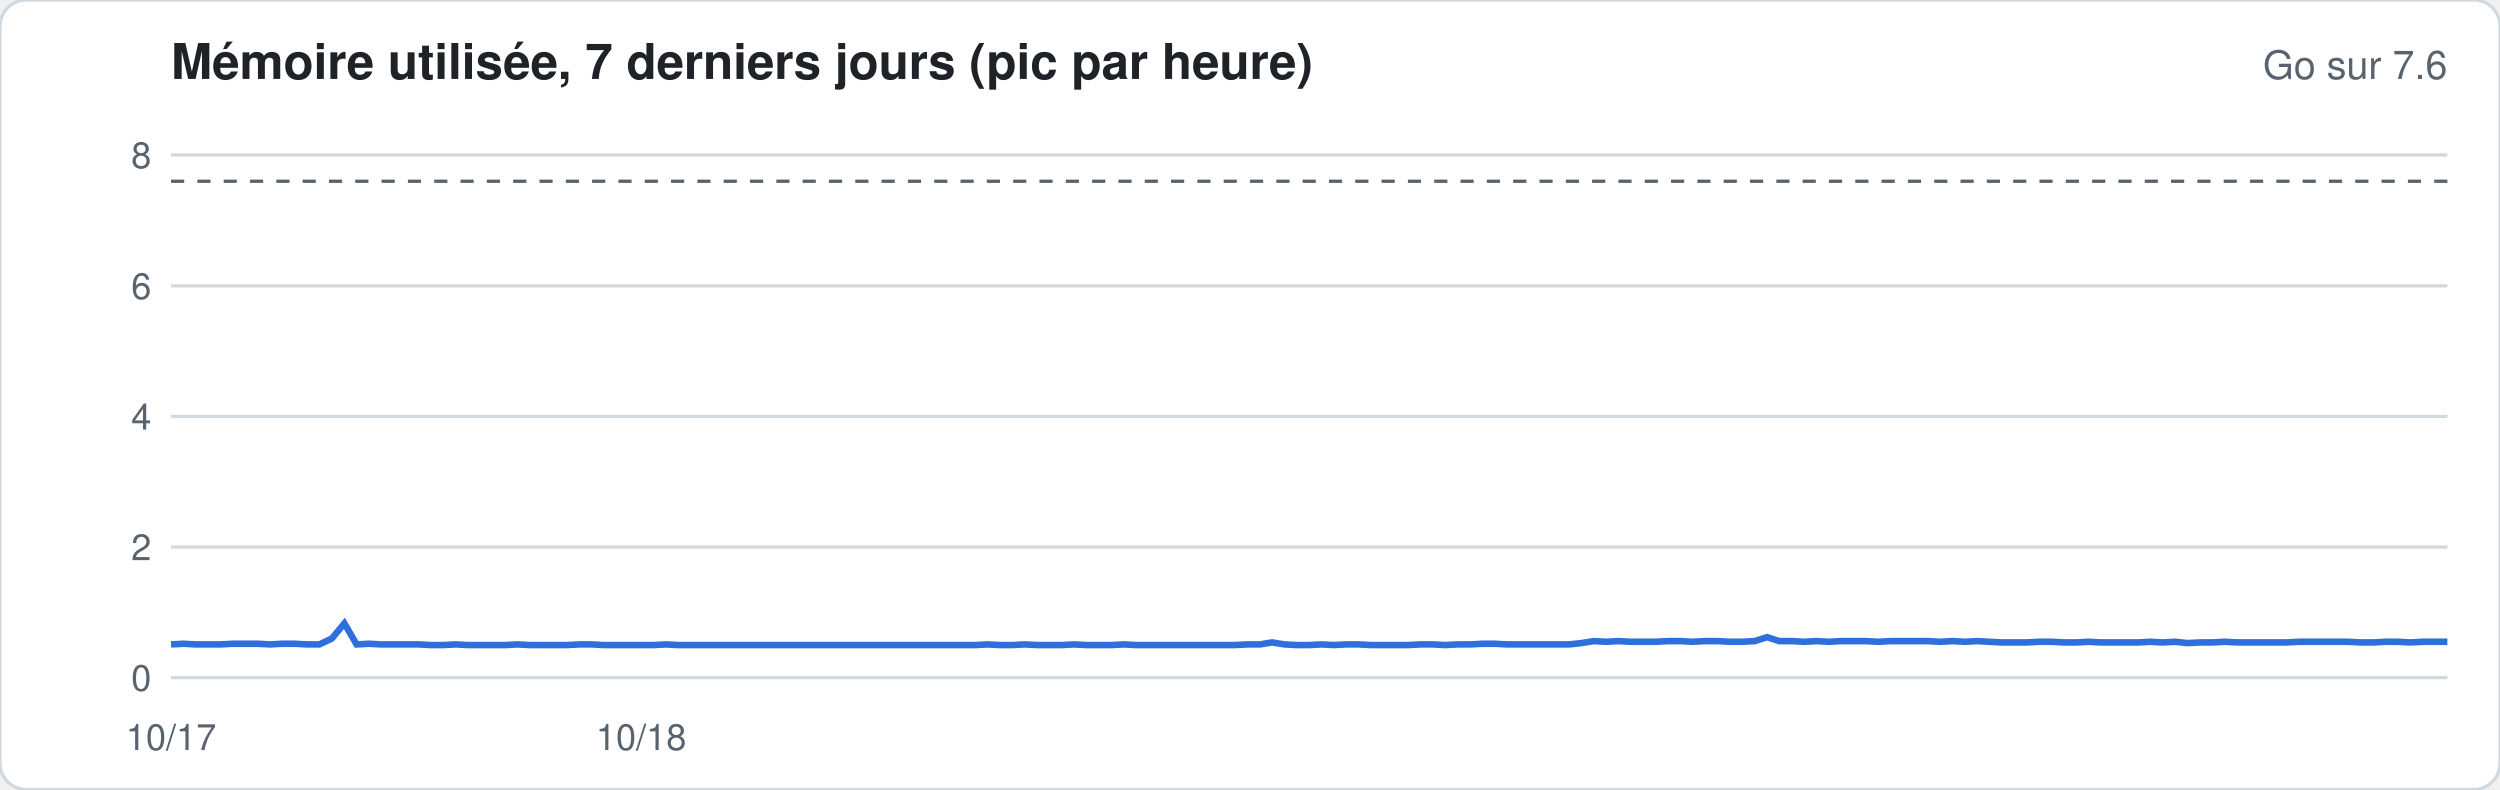
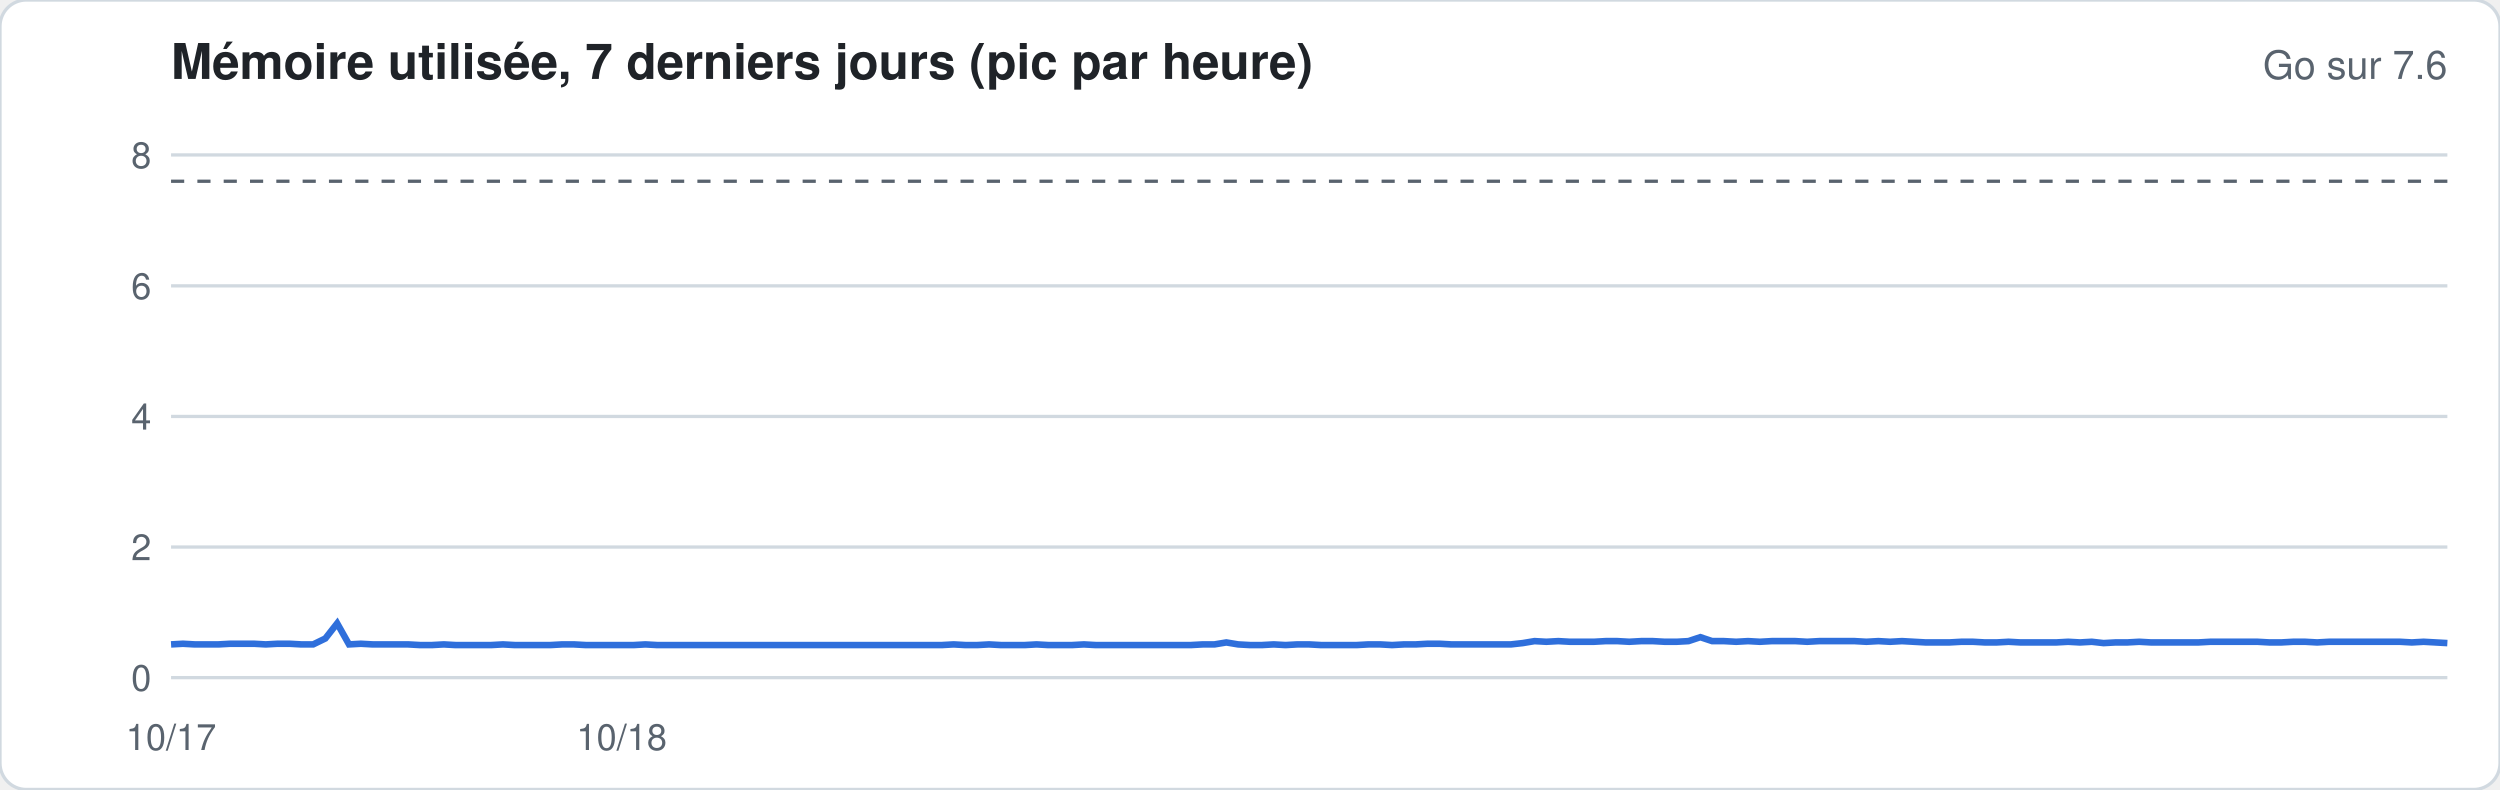
<svg xmlns="http://www.w3.org/2000/svg" width="760" height="240" viewBox="0 0 760 240" font-family="-apple-system,Segoe UI,Helvetica,Arial,sans-serif">
  <rect width="760" height="240" rx="8" fill="#ffffff" stroke="#d1d9e0" />
  <text x="52" y="24" font-size="15" font-weight="600" fill="#1f2328">Mémoire utilisée, 7 derniers jours (pic par heure)</text>
  <text x="744" y="24" font-size="12" fill="#59636e" text-anchor="end">Go sur 7.6</text>
  <line x1="52" x2="744" y1="206.0" y2="206.0" stroke="#d1d9e0" stroke-width="1" />
  <text x="46" y="210.0" font-size="11" fill="#59636e" text-anchor="end">0</text>
  <line x1="52" x2="744" y1="166.3" y2="166.3" stroke="#d1d9e0" stroke-width="1" />
  <text x="46" y="170.3" font-size="11" fill="#59636e" text-anchor="end">2</text>
  <line x1="52" x2="744" y1="126.6" y2="126.6" stroke="#d1d9e0" stroke-width="1" />
  <text x="46" y="130.6" font-size="11" fill="#59636e" text-anchor="end">4</text>
  <line x1="52" x2="744" y1="86.9" y2="86.9" stroke="#d1d9e0" stroke-width="1" />
  <text x="46" y="90.9" font-size="11" fill="#59636e" text-anchor="end">6</text>
  <line x1="52" x2="744" y1="47.1" y2="47.1" stroke="#d1d9e0" stroke-width="1" />
  <text x="46" y="51.1" font-size="11" fill="#59636e" text-anchor="end">8</text>
  <line x1="52" x2="744" y1="55.1" y2="55.1" stroke="#59636e" stroke-dasharray="4 4" />
-   <polyline fill="none" stroke="#2f6fdb" stroke-width="2" points="52.0,195.9 55.8,195.7 59.5,195.9 63.3,195.9 67.0,195.9 70.8,195.7 74.6,195.7 78.3,195.7 82.1,195.9 85.8,195.7 89.6,195.7 93.4,195.9 97.1,195.9 100.9,194.1 104.7,189.5 108.4,195.9 112.2,195.7 115.9,195.9 119.7,195.9 123.5,195.9 127.2,195.9 131.0,196.1 134.7,196.1 138.5,195.9 142.3,196.1 146.0,196.1 149.8,196.1 153.5,196.1 157.3,195.9 161.1,196.1 164.8,196.1 168.6,196.1 172.3,196.1 176.1,195.9 179.9,195.9 183.6,196.1 187.4,196.1 191.2,196.1 194.9,196.1 198.7,196.1 202.4,195.9 206.2,196.1 210.0,196.1 213.7,196.1 217.5,196.1 221.2,196.1 225.0,196.1 228.8,196.1 232.5,196.1 236.3,196.1 240.0,196.1 243.8,196.1 247.6,196.1 251.3,196.1 255.1,196.1 258.8,196.1 262.6,196.1 266.4,196.1 270.1,196.1 273.9,196.1 277.7,196.1 281.4,196.1 285.2,196.1 288.9,196.1 292.7,196.1 296.5,196.1 300.2,195.9 304.0,196.1 307.7,196.1 311.5,195.9 315.3,196.1 319.0,196.1 322.8,196.1 326.5,195.9 330.3,196.1 334.1,196.1 337.8,196.1 341.6,195.9 345.3,196.1 349.1,196.1 352.9,196.1 356.6,196.1 360.4,196.1 364.2,196.1 367.9,196.1 371.7,196.1 375.4,196.1 379.2,195.9 383.0,195.9 386.7,195.3 390.5,195.9 394.2,196.1 398.0,196.1 401.8,195.9 405.5,196.1 409.3,195.9 413.0,195.9 416.8,196.1 420.6,196.1 424.3,196.1 428.1,196.1 431.8,195.9 435.6,195.9 439.4,196.1 443.1,195.9 446.9,195.9 450.7,195.7 454.4,195.7 458.2,195.9 461.9,195.9 465.7,195.9 469.5,195.9 473.2,195.9 477.0,195.9 480.7,195.5 484.5,194.9 488.3,195.1 492.0,194.9 495.8,195.1 499.5,195.1 503.3,195.1 507.1,194.9 510.8,194.9 514.6,195.1 518.3,194.9 522.1,194.9 525.9,195.1 529.6,195.1 533.4,194.9 537.2,193.7 540.9,194.9 544.7,194.9 548.4,195.1 552.2,194.9 556.0,195.1 559.7,194.9 563.5,194.9 567.2,194.9 571.0,195.1 574.8,194.9 578.5,194.9 582.3,194.9 586.0,194.9 589.8,195.1 593.6,194.9 597.3,195.1 601.1,194.9 604.8,195.1 608.6,195.3 612.4,195.3 616.1,195.3 619.9,195.1 623.7,195.1 627.4,195.3 631.2,195.3 634.9,195.1 638.7,195.3 642.5,195.3 646.2,195.3 650.0,195.3 653.7,195.1 657.5,195.3 661.3,195.1 665.0,195.5 668.8,195.3 672.5,195.3 676.3,195.1 680.1,195.3 683.8,195.3 687.6,195.3 691.3,195.3 695.1,195.3 698.9,195.1 702.6,195.1 706.4,195.1 710.2,195.1 713.9,195.1 717.7,195.3 721.4,195.3 725.2,195.1 729.0,195.1 732.7,195.3 736.5,195.1 740.2,195.1 744.0,195.1" />
+   <polyline fill="none" stroke="#2f6fdb" stroke-width="2" points="52.0,195.9 55.6,195.7 59.2,195.9 62.8,195.9 66.4,195.9 70.0,195.7 73.6,195.7 77.2,195.7 80.8,195.9 84.4,195.7 88.0,195.7 91.6,195.9 95.2,195.9 98.9,194.1 102.5,189.5 106.1,195.9 109.7,195.7 113.3,195.9 116.9,195.9 120.5,195.9 124.1,195.9 127.7,196.1 131.3,196.1 134.9,195.9 138.5,196.1 142.1,196.1 145.7,196.1 149.3,196.1 152.9,195.9 156.5,196.1 160.1,196.1 163.7,196.1 167.3,196.1 170.9,195.9 174.5,195.9 178.1,196.1 181.8,196.1 185.4,196.1 189.0,196.1 192.6,196.1 196.2,195.9 199.8,196.1 203.4,196.1 207.0,196.1 210.6,196.1 214.2,196.1 217.8,196.1 221.4,196.1 225.0,196.1 228.6,196.1 232.2,196.1 235.8,196.1 239.4,196.1 243.0,196.1 246.6,196.1 250.2,196.1 253.8,196.1 257.4,196.1 261.0,196.1 264.6,196.1 268.2,196.1 271.9,196.1 275.5,196.1 279.1,196.1 282.7,196.1 286.3,196.1 289.9,195.9 293.5,196.1 297.1,196.1 300.7,195.9 304.3,196.1 307.9,196.1 311.5,196.1 315.1,195.9 318.7,196.1 322.3,196.1 325.9,196.1 329.5,195.9 333.1,196.1 336.7,196.1 340.3,196.1 343.9,196.1 347.5,196.1 351.1,196.1 354.8,196.1 358.4,196.1 362.0,196.1 365.6,195.9 369.2,195.9 372.8,195.3 376.4,195.9 380.0,196.1 383.6,196.1 387.2,195.9 390.8,196.1 394.4,195.9 398.0,195.9 401.6,196.1 405.2,196.1 408.8,196.1 412.4,196.1 416.0,195.9 419.6,195.9 423.2,196.1 426.8,195.9 430.4,195.9 434.0,195.7 437.6,195.7 441.2,195.9 444.9,195.9 448.5,195.9 452.1,195.9 455.7,195.9 459.3,195.9 462.9,195.5 466.5,194.9 470.1,195.1 473.7,194.9 477.3,195.1 480.9,195.1 484.5,195.1 488.1,194.9 491.7,194.9 495.3,195.1 498.9,194.9 502.5,194.9 506.1,195.1 509.7,195.1 513.3,194.9 516.9,193.7 520.5,194.9 524.1,194.9 527.8,195.1 531.4,194.9 535.0,195.1 538.6,194.9 542.2,194.9 545.8,194.9 549.4,195.1 553.0,194.9 556.6,194.9 560.2,194.9 563.8,194.9 567.4,195.1 571.0,194.9 574.6,195.1 578.2,194.9 581.8,195.1 585.4,195.3 589.0,195.3 592.6,195.3 596.2,195.1 599.8,195.1 603.4,195.3 607.0,195.3 610.6,195.1 614.2,195.3 617.9,195.3 621.5,195.3 625.1,195.3 628.7,195.1 632.3,195.3 635.9,195.1 639.5,195.5 643.1,195.3 646.7,195.3 650.3,195.1 653.9,195.3 657.5,195.3 661.1,195.3 664.7,195.3 668.3,195.3 671.9,195.1 675.5,195.1 679.1,195.1 682.7,195.1 686.3,195.1 689.9,195.3 693.5,195.3 697.1,195.1 700.8,195.1 704.4,195.3 708.0,195.1 711.6,195.1 715.2,195.1 718.8,195.1 722.4,195.1 726.0,195.1 729.6,195.1 733.2,195.3 736.8,195.1 740.4,195.3 744.0,195.5" />
  <text x="52.0" y="228" font-size="11" fill="#59636e" text-anchor="middle">10/17</text>
-   <text x="194.9" y="228" font-size="11" fill="#59636e" text-anchor="middle">10/18</text>
+   <text x="189.0" y="228" font-size="11" fill="#59636e" text-anchor="middle">10/18</text>
</svg>
